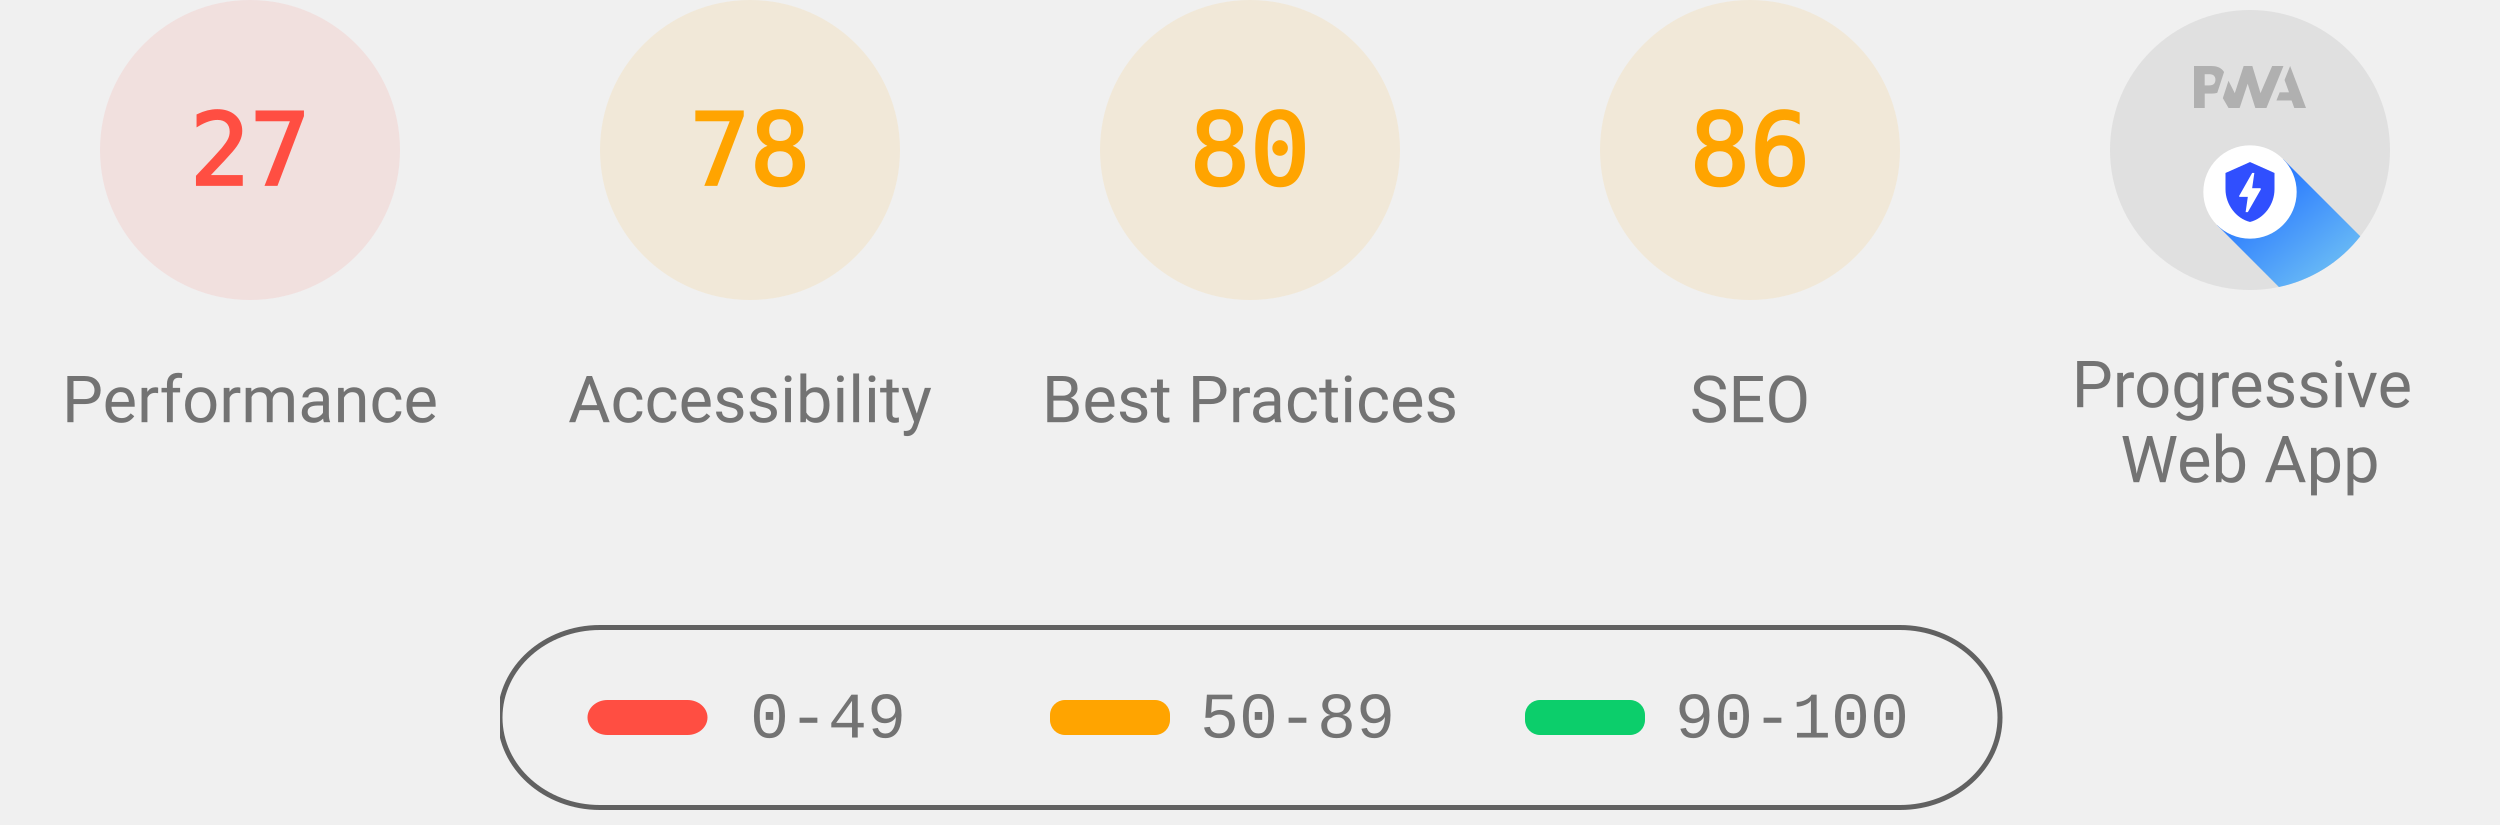
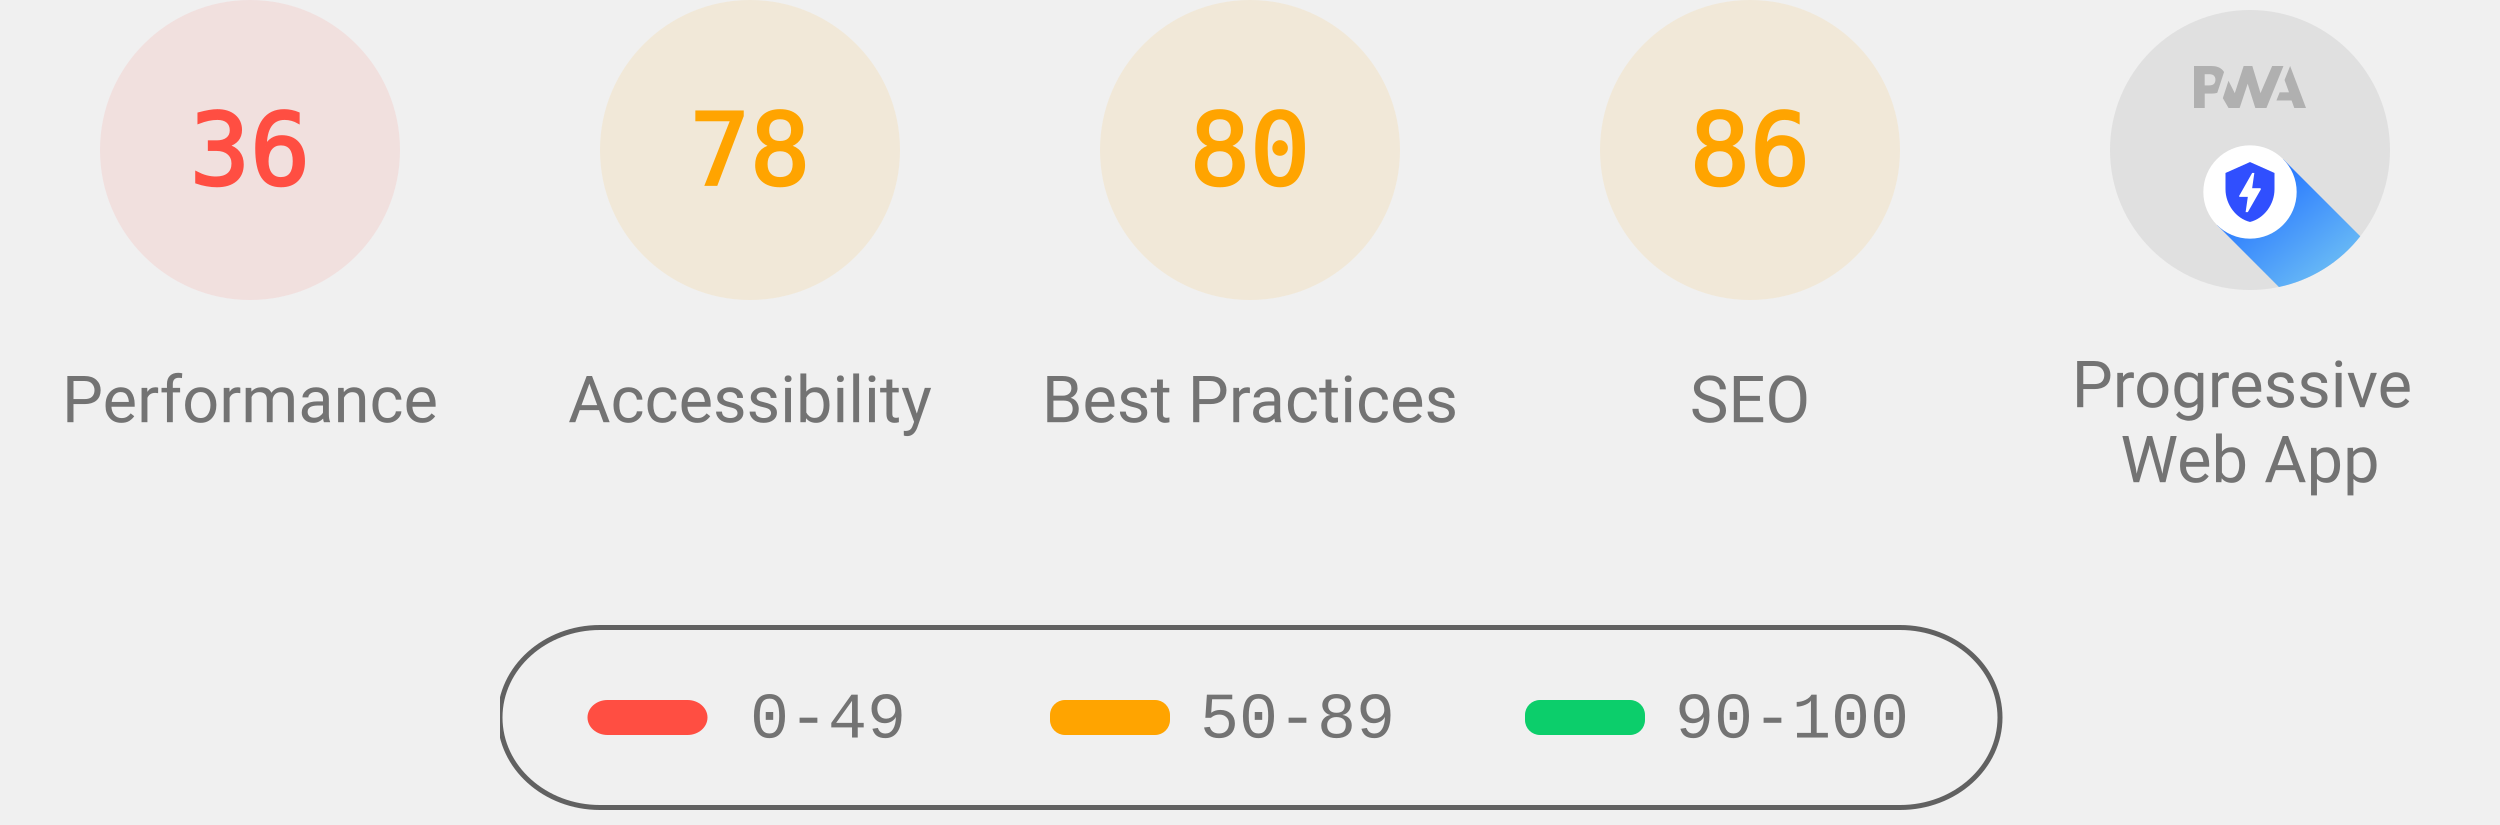
<svg xmlns="http://www.w3.org/2000/svg" class="theme--agnostic" fill="none" width="1000" height="330">
  <style>
			.gauge-base {
				opacity: 0.1
			}

			.gauge-arc {
				fill: none;
				animation-delay: 250ms;
				stroke-linecap: round;
				transform: rotate(-90deg);
				transform-origin: 100px 60px;
				animation: load-gauge 1s ease forwards
			}

			.guage-text {
				font-size: 40px;
				font-family: monospace;
				text-align: center
			}

			.guage-red {
				color: #ff4e42;
				fill: #ff4e42;
				stroke: #ff4e42
			}
			.guage-orange {
				color: #ffa400;
				fill: #ffa400;
				stroke: #ffa400
			}
			.guage-green {
				color: #0cce6b;
				fill: #0cce6b;
				stroke: #0cce6b
			}
			.theme--agnostic .guage-undefined {
				color: #5c5c5c;
				fill: #5c5c5c;
				stroke: #5c5c5c
			}
			.theme--light .guage-undefined {
				color: #1e1e1e;
				fill: #1e1e1e;
				stroke: #1e1e1e
			}
			.theme--dark .guage-undefined {
				color: #f5f5f5;
				fill: #f5f5f5;
				stroke: #f5f5f5
			}

			.guage-title {
				stroke: none;
				font-size: 26px;
				line-height: 26px;
				font-family: Roboto, Halvetica, Arial, sans-serif
			}
			.metric.guage-title {
				font-family: 'Courier New', Courier, monospace
			}
			.theme--agnostic .guage-title {
				color: #737373;
				fill: #737373
			}
			.theme--light .guage-title {
				color: #212121;
				fill: #212121
			}
			.theme--dark .guage-title {
				color: #f5f5f5;
				fill: #f5f5f5
			}

			@keyframes load-gauge {
				from {
					stroke-dasharray: 0 352.858
				}
			}
			.lh-gauge--pwa__disc {
				fill: #e0e0e0
			}
			.lh-gauge--pwa__logo {
				position: relative;
				fill: #b0b0b0
			}
			.lh-gauge--pwa__invisible {
				display: none
			}
			.lh-gauge--pwa__visible {
				display: inline
			}
			.guage-invisible {
				display: none
			}
			.lh-gauge--pwa__logo--primary-color {
				fill: #304ffe
			}
			.theme--agnostic .lh-gauge--pwa__logo--secondary-color {
				fill: #787878
			}
			.theme--light .lh-gauge--pwa__logo--secondary-color {
				fill: #3d3d3d
			}
			.theme--dark .lh-gauge--pwa__logo--secondary-color {
				fill: #d8b6b6
			}
			.theme--light #svg_2 {
				stroke: #00000022
			}
			.theme--agnostic #svg_2 {
				stroke: #616161
			}
			.theme--light #svg_2 {
				stroke: #00000022
			}
			.theme--dark #svg_2 {
				stroke: #f5f5f566
			}
		</style>
  <svg class="guage-div guage-perf guage-red" viewBox="0 0 200 200" width="200" height="200" x="0" y="0">
    <circle class="gauge-base" r="56" cx="100" cy="60" stroke-width="8" />
-     <circle class="gauge-arc guage-arc-1" r="56" cx="100" cy="60" stroke-width="8" style="stroke-dasharray: 95.002, 351.858;" />
-     <text class="guage-text" x="100px" y="60px" alignment-baseline="central" dominant-baseline="central" text-anchor="middle">27</text>
+     <circle class="gauge-arc guage-arc-1" r="56" cx="100" cy="60" stroke-width="8" style="stroke-dasharray: 126.669, 351.858;" />
+     <text class="guage-text" x="100px" y="60px" alignment-baseline="central" dominant-baseline="central" text-anchor="middle">36</text>
    <text class="guage-title" x="100px" y="160px" alignment-baseline="central" dominant-baseline="central" text-anchor="middle">Performance</text>
  </svg>
  <svg class="guage-div guage-acc guage-orange" viewBox="0 0 200 200" width="200" height="200" x="200" y="0">
    <circle class="gauge-base" r="56" cx="100" cy="60" stroke-width="8" />
    <circle class="gauge-arc guage-arc-2" r="56" cx="100" cy="60" stroke-width="8" style="stroke-dasharray: 274.449, 351.858;" />
    <text class="guage-text" x="100px" y="60px" alignment-baseline="central" dominant-baseline="central" text-anchor="middle">78</text>
    <text class="guage-title" x="100px" y="160px" alignment-baseline="central" dominant-baseline="central" text-anchor="middle">Accessibility</text>
  </svg>
  <svg class="guage-div guage-best guage-orange" viewBox="0 0 200 200" width="200" height="200" x="400" y="0">
    <circle class="gauge-base" r="56" cx="100" cy="60" stroke-width="8" />
    <circle class="gauge-arc guage-arc-3" r="56" cx="100" cy="60" stroke-width="8" style="stroke-dasharray: 281.486, 351.858;" />
    <text class="guage-text" x="100px" y="60px" alignment-baseline="central" dominant-baseline="central" text-anchor="middle">80</text>
    <text class="guage-title" x="100px" y="160px" alignment-baseline="central" dominant-baseline="central" text-anchor="middle">Best Practices</text>
  </svg>
  <svg class="guage-div guage-seo guage-orange" viewBox="0 0 200 200" width="200" height="200" x="600" y="0">
    <circle class="gauge-base" r="56" cx="100" cy="60" stroke-width="8" />
    <circle class="gauge-arc guage-arc-4" r="56" cx="100" cy="60" stroke-width="8" style="stroke-dasharray: 302.598, 351.858;" />
    <text class="guage-text" x="100px" y="60px" alignment-baseline="central" dominant-baseline="central" text-anchor="middle">86</text>
    <text class="guage-title" x="100px" y="160px" alignment-baseline="central" dominant-baseline="central" text-anchor="middle">SEO</text>
  </svg>
  <svg class="guage-div guage-pwa " viewBox="0 0 200 200" width="200" height="200" x="800" y="0">
    <svg viewBox="0 0 60 60" width="112" height="112" x="44" y="4">
      <defs>
        <linearGradient id="lh-gauge--pwa__check-circle__gradient-0" x1="50%" y1="0%" x2="50%" y2="100%">
          <stop stop-color="#00C852" offset="0%" />
          <stop stop-color="#009688" offset="100%" />
        </linearGradient>
        <linearGradient id="lh-gauge--pwa__installable__shadow-gradient-0" x1="76.056%" x2="24.111%" y1="82.995%" y2="24.735%">
          <stop stop-color="#A5D6A7" offset="0%" />
          <stop stop-color="#80CBC4" offset="100%" />
        </linearGradient>
        <linearGradient id="lh-gauge--pwa__fast-reliable__shadow-gradient-0" x1="76.056%" y1="82.995%" x2="25.678%" y2="26.493%">
          <stop stop-color="#64B5F6" offset="0%" />
          <stop stop-color="#2979FF" offset="100%" />
        </linearGradient>
        <g id="lh-gauge--pwa__fast-reliable-badge-0">
          <circle fill="#FFFFFF" cx="10" cy="10" r="10" />
          <path fill="#304FFE" d="M10 3.58l5.25 2.34v3.5c0 3.23-2.24 6.26-5.25 7-3.01-.74-5.25-3.77-5.25-7v-3.5L10 3.58zm-.47 10.74l2.76-4.83.03-.07c.04-.08 0-.24-.22-.24h-1.64l.47-3.26h-.47l-2.7 4.77c-.02.01.05-.1-.04.05-.09.16-.1.31.18.31h1.63l-.47 3.27h.47z" />
        </g>
        <g id="lh-gauge--pwa__installable-badge-0">
          <circle fill="#FFFFFF" cx="10" cy="10" r="10" />
          <path fill="#009688" d="M10 4.167A5.835 5.835 0 0 0 4.167 10 5.835 5.835 0 0 0 10 15.833 5.835 5.835 0 0 0 15.833 10 5.835 5.835 0 0 0 10 4.167zm2.917 6.416h-2.334v2.334H9.417v-2.334H7.083V9.417h2.334V7.083h1.166v2.334h2.334v1.166z" />
        </g>
      </defs>
      <g stroke="none" fill-rule="nonzero">
        <circle class="lh-gauge--pwa__disc" cx="30" cy="30" r="30" />
        <g class="lh-gauge--pwa__logo">
          <path d="M35.66 19.39l.7-1.75h2L37.4 15 38.6 12l3.4 9h-2.51l-.58-1.61z" />
          <path d="M33.52 21l3.65-9h-2.42l-2.5 5.82L30.5 12h-1.86l-1.9 5.82-1.35-2.65-1.21 3.72L25.4 21h2.38l1.72-5.2 1.64 5.2z" />
          <path fill-rule="nonzero" d="M20.3 17.91h1.48c.45 0 .85-.05 1.2-.15l.39-1.18 1.07-3.3a2.64 2.64 0 0 0-.28-.37c-.55-.6-1.36-.91-2.42-.91H18v9h2.3V17.9zm1.96-3.84c.22.22.33.5.33.87 0 .36-.1.65-.29.87-.2.23-.59.35-1.15.35h-.86v-2.41h.87c.52 0 .89.1 1.1.32z" />
        </g>
        <rect class="lh-gauge--pwa__component lh-gauge--pwa__na-line lh-gauge--pwa__invisible" fill="#FFFFFF" x="20" y="32" width="20" height="4" rx="2" />
        <g class="lh-gauge--pwa__component lh-gauge--pwa__fast-reliable-badge lh-gauge--pwa__visible" transform="translate(20, 29)">
          <path fill="url(#lh-gauge--pwa__fast-reliable__shadow-gradient-0)" d="M33.63 19.49A30 30 0 0 1 16.2 30.36L3 17.14 17.14 3l16.49 16.49z" />
          <use href="#lh-gauge--pwa__fast-reliable-badge-0" />
        </g>
        <g class="lh-gauge--pwa__component lh-gauge--pwa__installable-badge lh-gauge--pwa__invisible" transform="translate(20, 29)">
          <path fill="url(#lh-gauge--pwa__installable__shadow-gradient-0)" d="M33.629 19.487c-4.272 5.453-10.391 9.39-17.415 10.869L3 17.142 17.142 3 33.63 19.487z" />
          <use href="#lh-gauge--pwa__installable-badge-0" />
        </g>
        <g class="lh-gauge--pwa__component lh-gauge--pwa__fast-reliable-installable-badges lh-gauge--pwa__invisible">
          <g transform="translate(8, 29)">
            <path fill="url(#lh-gauge--pwa__fast-reliable__shadow-gradient-0)" d="M16.321 30.463L3 17.143 17.142 3l22.365 22.365A29.864 29.864 0 0 1 22 31c-1.942 0-3.84-.184-5.679-.537z" />
            <use href="#lh-gauge--pwa__fast-reliable-badge-0" />
          </g>
          <g transform="translate(32, 29)">
            <path fill="url(#lh-gauge--pwa__installable__shadow-gradient-0)" d="M25.982 11.84a30.107 30.107 0 0 1-13.08 15.203L3 17.143 17.142 3l8.84 8.84z" />
            <use href="#lh-gauge--pwa__installable-badge-0" />
          </g>
        </g>
        <g class="lh-gauge--pwa__component lh-gauge--pwa__check-circle lh-gauge--pwa__invisible" transform="translate(18, 28)">
          <circle fill="#FFFFFF" cx="12" cy="12" r="12" />
          <path fill="url(#lh-gauge--pwa__check-circle__gradient-0)" d="M12 2a10 10 0 1 0 0 20 10 10 0 0 0 0-20zm-2 15l-5-5 1.41-1.41L10 14.17l7.59-7.59L19 8l-9 9z" />
        </g>
      </g>
    </svg>
    <text class="guage-title" y="160px" alignment-baseline="central" dominant-baseline="central" text-anchor="middle">
      <tspan x="100px" dy="-6px">Progressive</tspan>
      <tspan x="100px" dy="30px">Web App</tspan>
    </text>
  </svg>
  <svg width="604" height="76" x="200" y="250">
    <g>
      <rect fill="none" id="canvas_background" height="80" width="604" y="-1" x="-1" />
      <g display="none" overflow="visible" y="0" x="0" height="100%" width="100%" id="canvasGrid">
        <rect fill="url(#gridpattern)" stroke-width="0" y="0" x="0" height="100%" width="100%" />
      </g>
    </g>
    <g>
      <rect fill-opacity="0" stroke-width="2" rx="40" id="svg_2" height="72" width="600" y="1" x="0" fill="#000000" />
      <rect stroke="#000" rx="8" id="svg_3" height="14" width="48" y="30" x="35" stroke-opacity="null" stroke-width="0" fill="#ff4e42" />
      <rect stroke="#000" rx="6" id="svg_4" height="14" width="48" y="30" x="220" stroke-opacity="null" stroke-width="0" fill="#ffa400" />
      <rect stroke="#000" rx="6" id="svg_5" height="14" width="48" y="30" x="410" stroke-opacity="null" stroke-width="0" fill="#0cce6b" />
      <text class="metric guage-title" xml:space="preserve" text-anchor="start" font-size="26" id="svg_6" y="45" x="100" stroke-opacity="null" stroke-width="0" stroke="#000">0-49</text>
      <text class="metric guage-title" xml:space="preserve" text-anchor="start" font-size="26" id="svg_7" y="45" x="280" stroke-opacity="null" stroke-width="0" stroke="#000">50-89</text>
      <text class="metric guage-title" xml:space="preserve" text-anchor="start" font-size="26" id="svg_8" y="45" x="470" stroke-opacity="null" stroke-width="0" stroke="#000">90-100</text>
    </g>
  </svg>
</svg>
